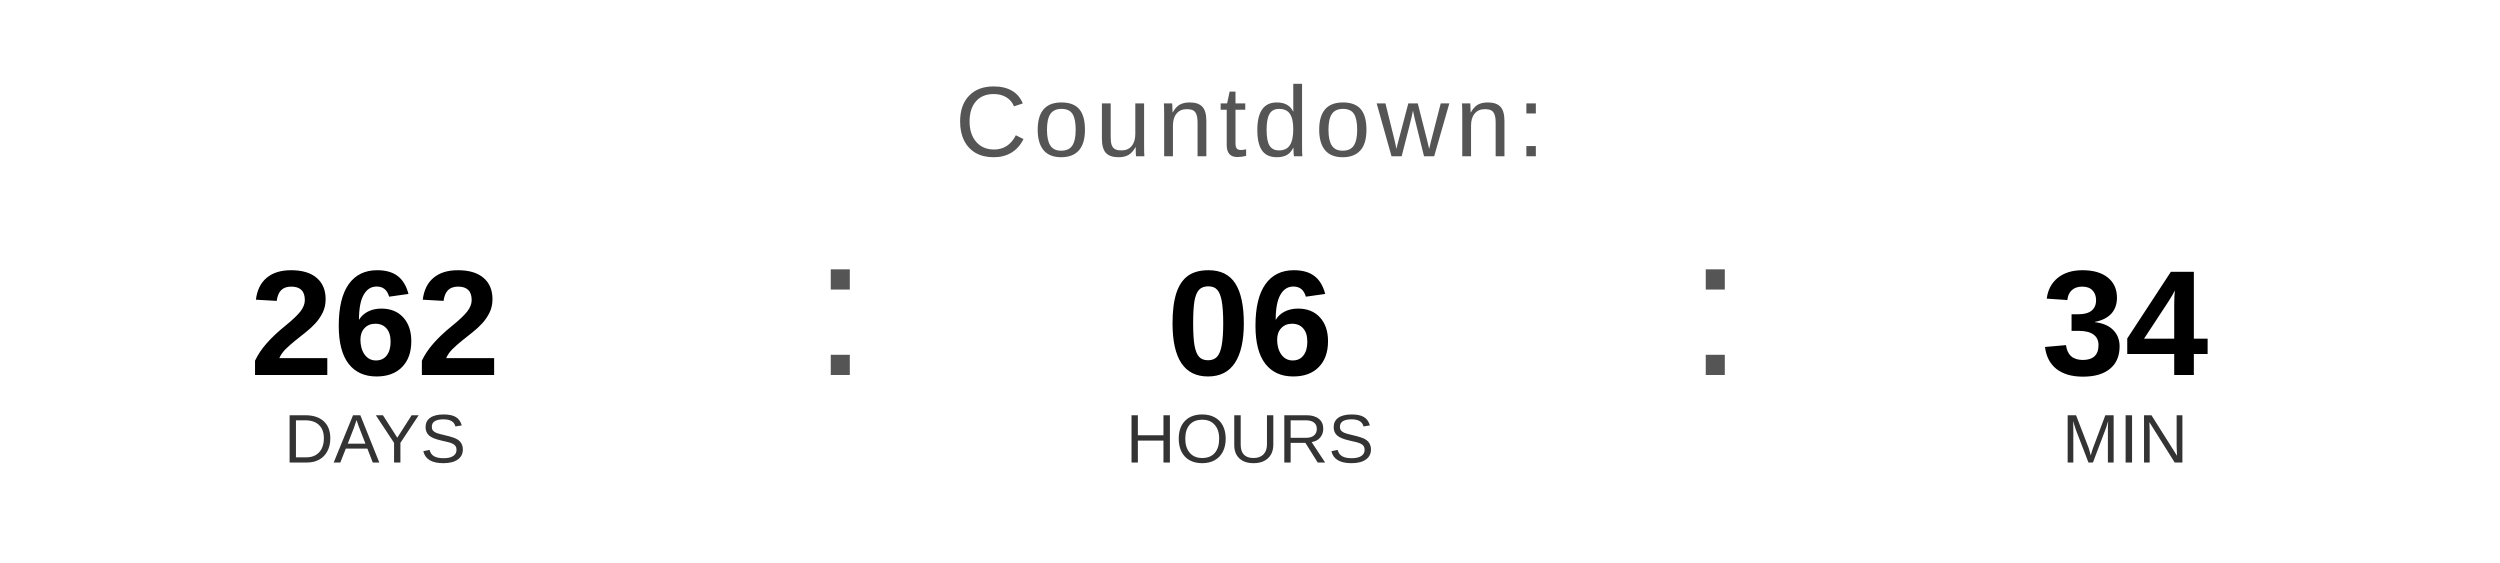
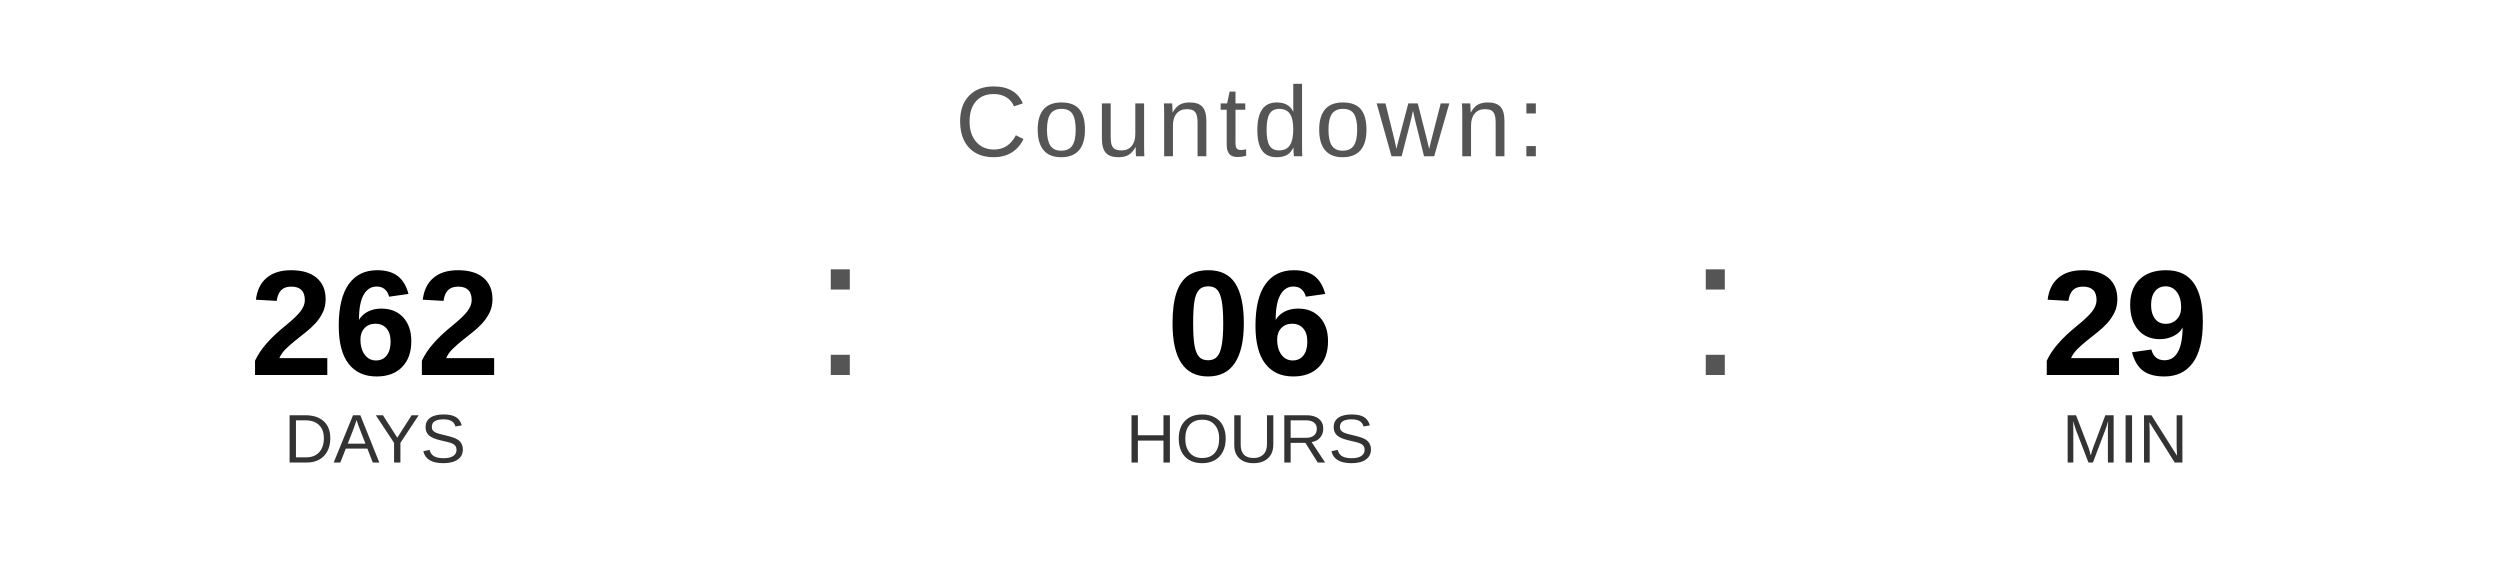
<svg xmlns="http://www.w3.org/2000/svg" width="400" height="90" viewBox="0 0 400 90">
  <text x="200" y="25" font-family="Arial, Helvetica, sans-serif" font-size="16" fill="#555555" text-anchor="middle" letter-spacing="1">
    Countdown:
  </text>
  <text x="60" y="60" font-family="Arial, Helvetica, sans-serif" font-size="24" font-weight="bold" fill="#000000" text-anchor="middle">262</text>
  <text x="60" y="74" font-family="Arial, Helvetica, sans-serif" font-size="11" fill="#333333" text-anchor="middle">DAYS</text>
  <text x="130" y="60" font-family="Arial, sans-serif" font-size="32" fill="#555555">:</text>
  <text x="200" y="60" font-family="Arial, Helvetica, sans-serif" font-size="24" font-weight="bold" fill="#000000" text-anchor="middle">06</text>
  <text x="200" y="74" font-family="Arial, Helvetica, sans-serif" font-size="11" fill="#333333" text-anchor="middle">HOURS</text>
  <text x="270" y="60" font-family="Arial, sans-serif" font-size="32" fill="#555555">:</text>
-   <text x="340" y="60" font-family="Arial, Helvetica, sans-serif" font-size="24" font-weight="bold" fill="#000000" text-anchor="middle">34</text>
+   <text x="340" y="60" font-family="Arial, Helvetica, sans-serif" font-size="24" font-weight="bold" fill="#000000" text-anchor="middle">29</text>
  <text x="340" y="74" font-family="Arial, Helvetica, sans-serif" font-size="11" fill="#333333" text-anchor="middle">MIN</text>
</svg>
